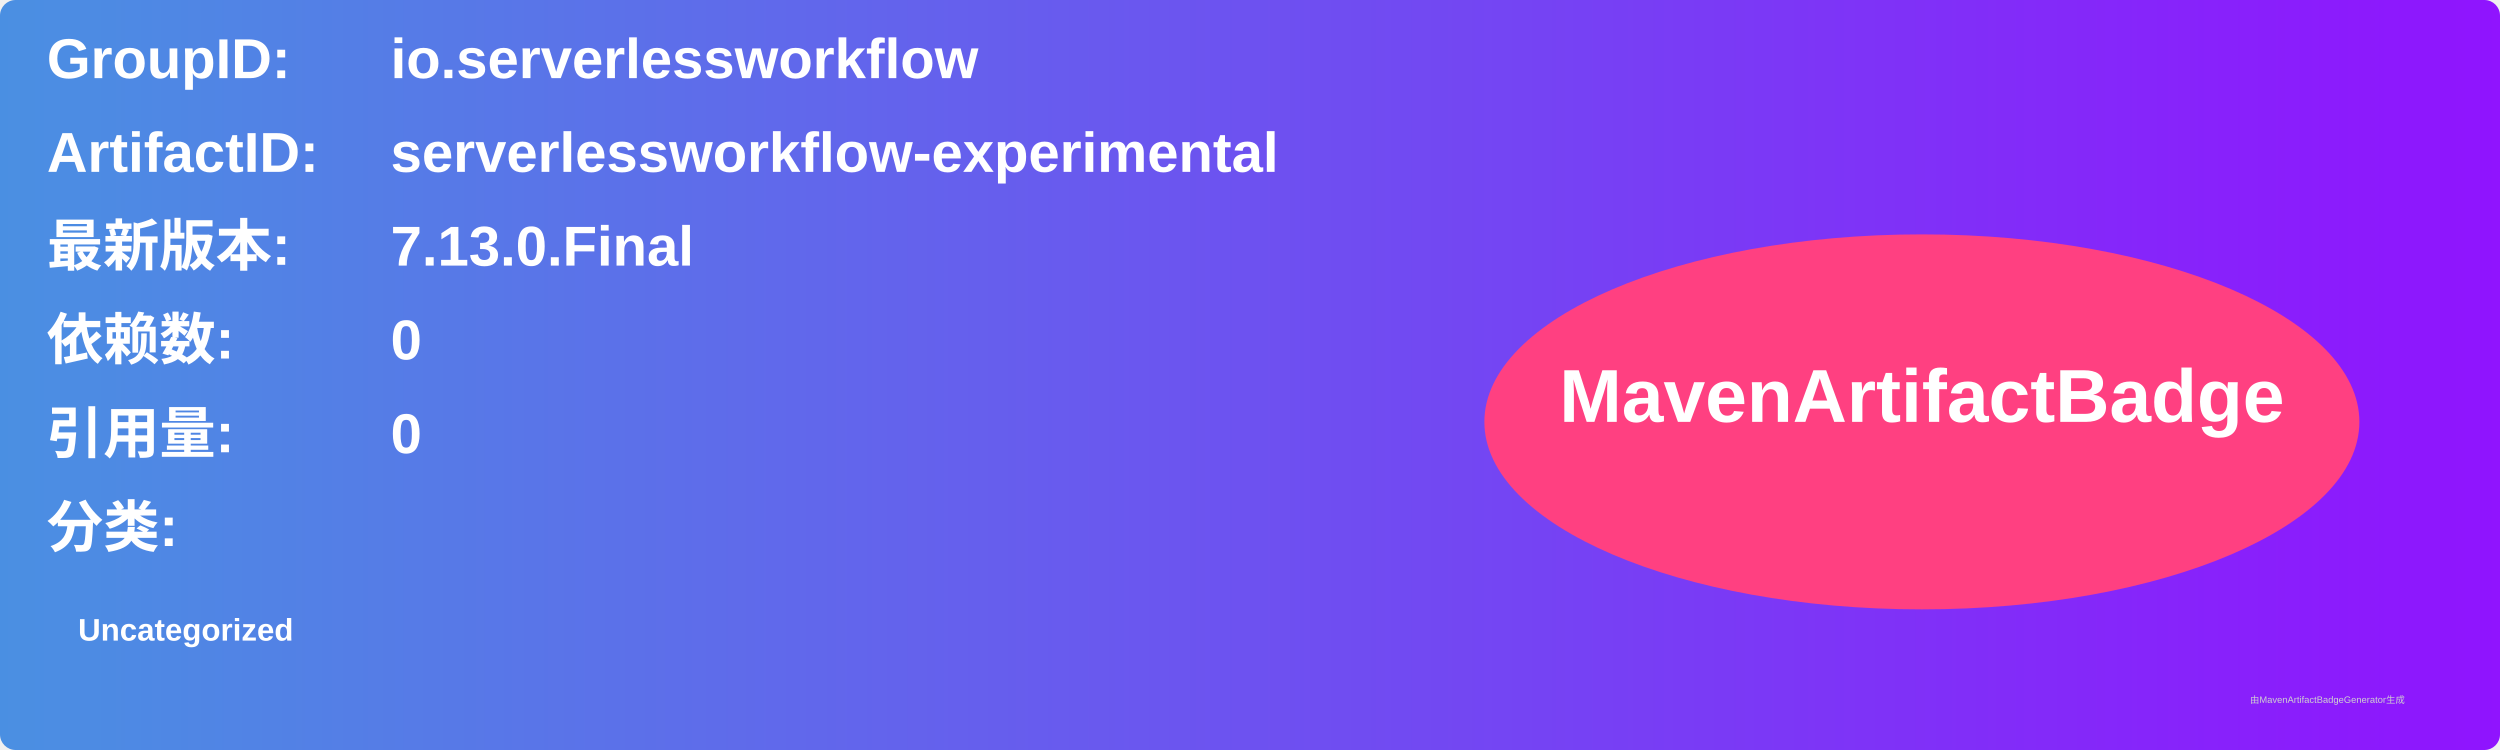
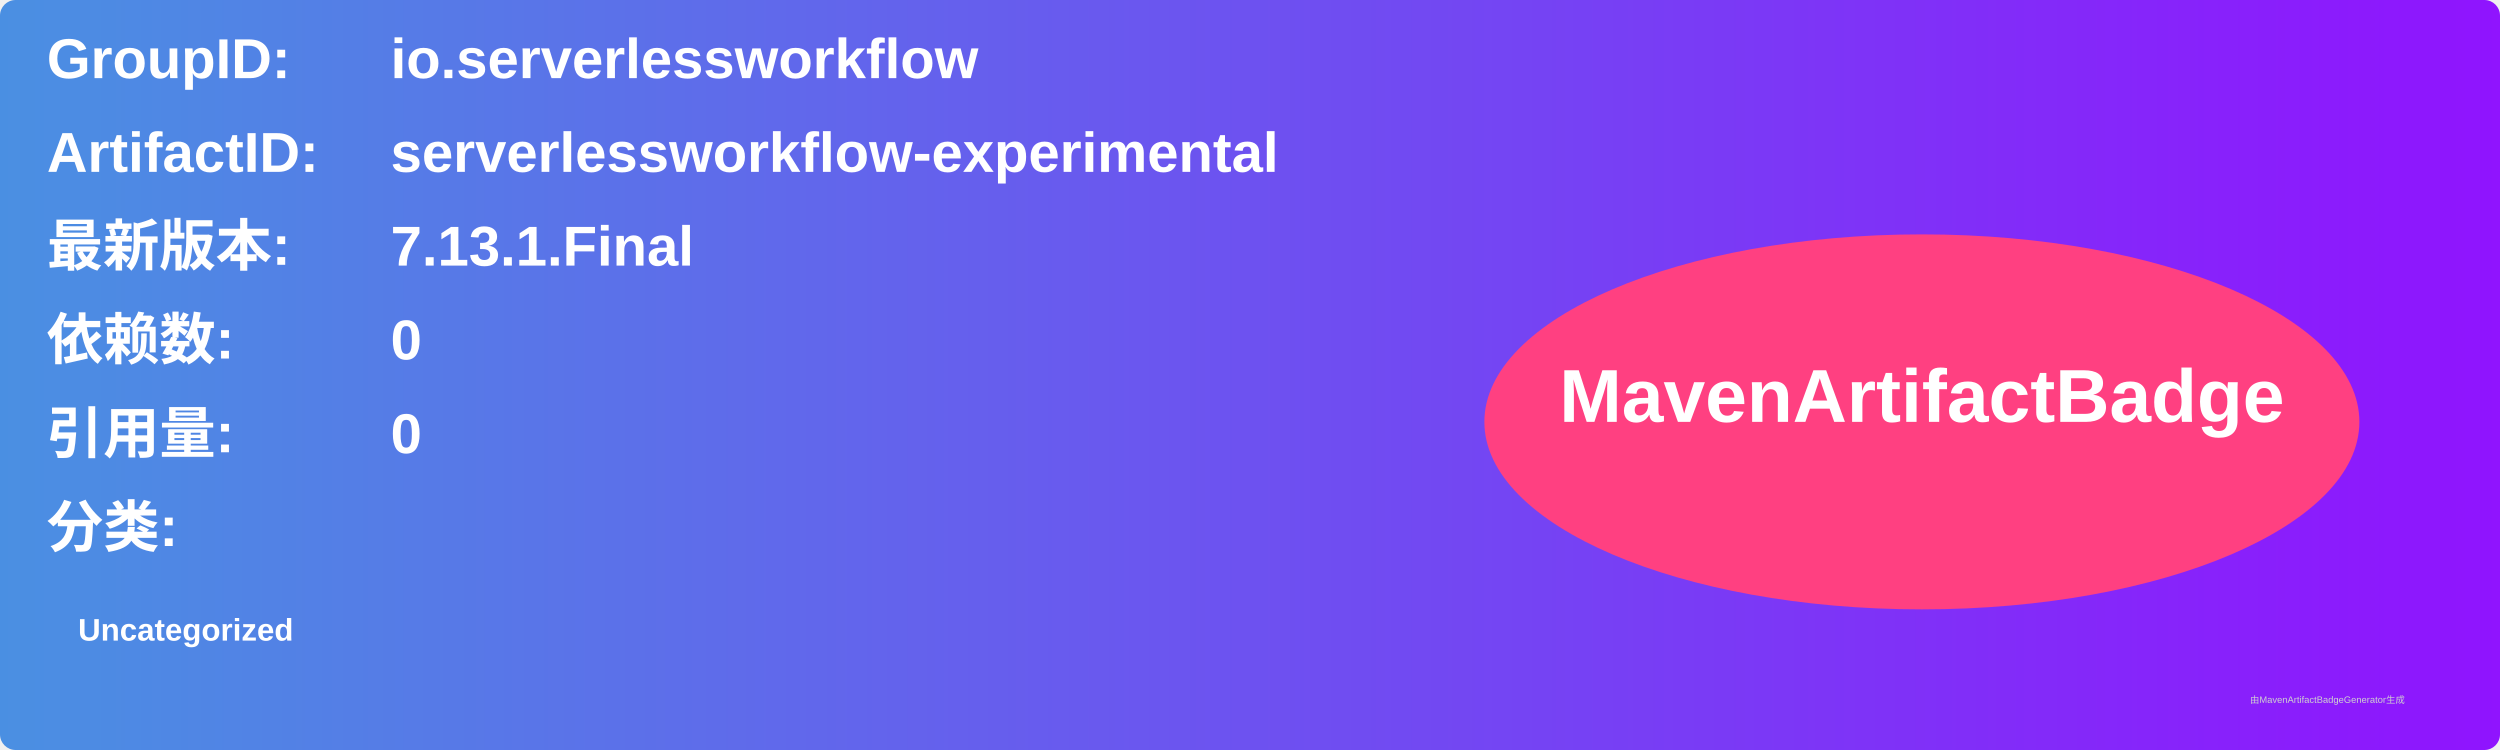
<svg xmlns="http://www.w3.org/2000/svg" width="800" height="240" viewBox="0 0 800 240">
  <linearGradient id="grad" x1="0%" y1="0%" x2="100%" y2="0%">
    <stop offset="0%" stop-color="#4a90e2" />
    <stop offset="100%" stop-color="#9013fe" />
  </linearGradient>
  <rect width="100%" height="100%" rx="5" ry="5" fill="url(#grad)" />
  <g transform="translate(15, 15)">
    <text x="0" y="10" font-family="Arial" font-size="18" fill="white" font-weight="bold" width="260">GroupID:</text>
    <text x="110" y="10" font-family="Arial" font-size="18" fill="white" font-weight="bold" width="460">io.serverlessworkflow</text>
    <text x="0" y="40" font-family="Arial" font-size="18" fill="white" font-weight="bold" width="260">ArtifactID:</text>
    <text x="110" y="40" font-family="Arial" font-size="18" fill="white" font-weight="bold" width="460">serverlessworkflow-experimental</text>
    <text x="0" y="70" font-family="Arial" font-size="18" fill="white" font-weight="bold">最新版本:</text>
    <text x="110" y="70" font-family="Arial" font-size="18" fill="white" font-weight="bold">
-       <tspan font-weight="bold">7.13.0.Final</tspan>
+       <tspan font-weight="bold">7.13.1.Final</tspan>
    </text>
    <text x="0" y="100" font-family="Arial" font-size="18" fill="white" font-weight="bold">依赖数: </text>
    <text x="110" y="100" font-family="Arial" font-size="18" fill="white">
      <tspan font-weight="bold">0</tspan>
    </text>
    <text x="0" y="130" font-family="Arial" font-size="18" fill="white" font-weight="bold">引用量: </text>
    <text x="110" y="130" font-family="Arial" font-size="18" fill="white">
      <tspan font-weight="bold">0</tspan>
    </text>
    <text x="0" y="160" font-family="Arial" font-size="18" fill="white" font-weight="bold">分类:</text>
    <text x="10" y="190" font-family="Arial" font-size="10" fill="white">
      <tspan font-weight="bold">Uncategorized</tspan>
    </text>
    <ellipse cx="600" cy="120" rx="140" ry="60" fill="#ff4081" />
    <text x="600" y="120" text-anchor="middle" font-family="Arial" font-size="24" fill="white" font-weight="bold">MavenArtifactBadge</text>
  </g>
  <text x="720" y="225" font-family="Arial" font-size="3" fill="#d0d0d0">由MavenArtifactBadgeGenerator生成</text>
</svg>
